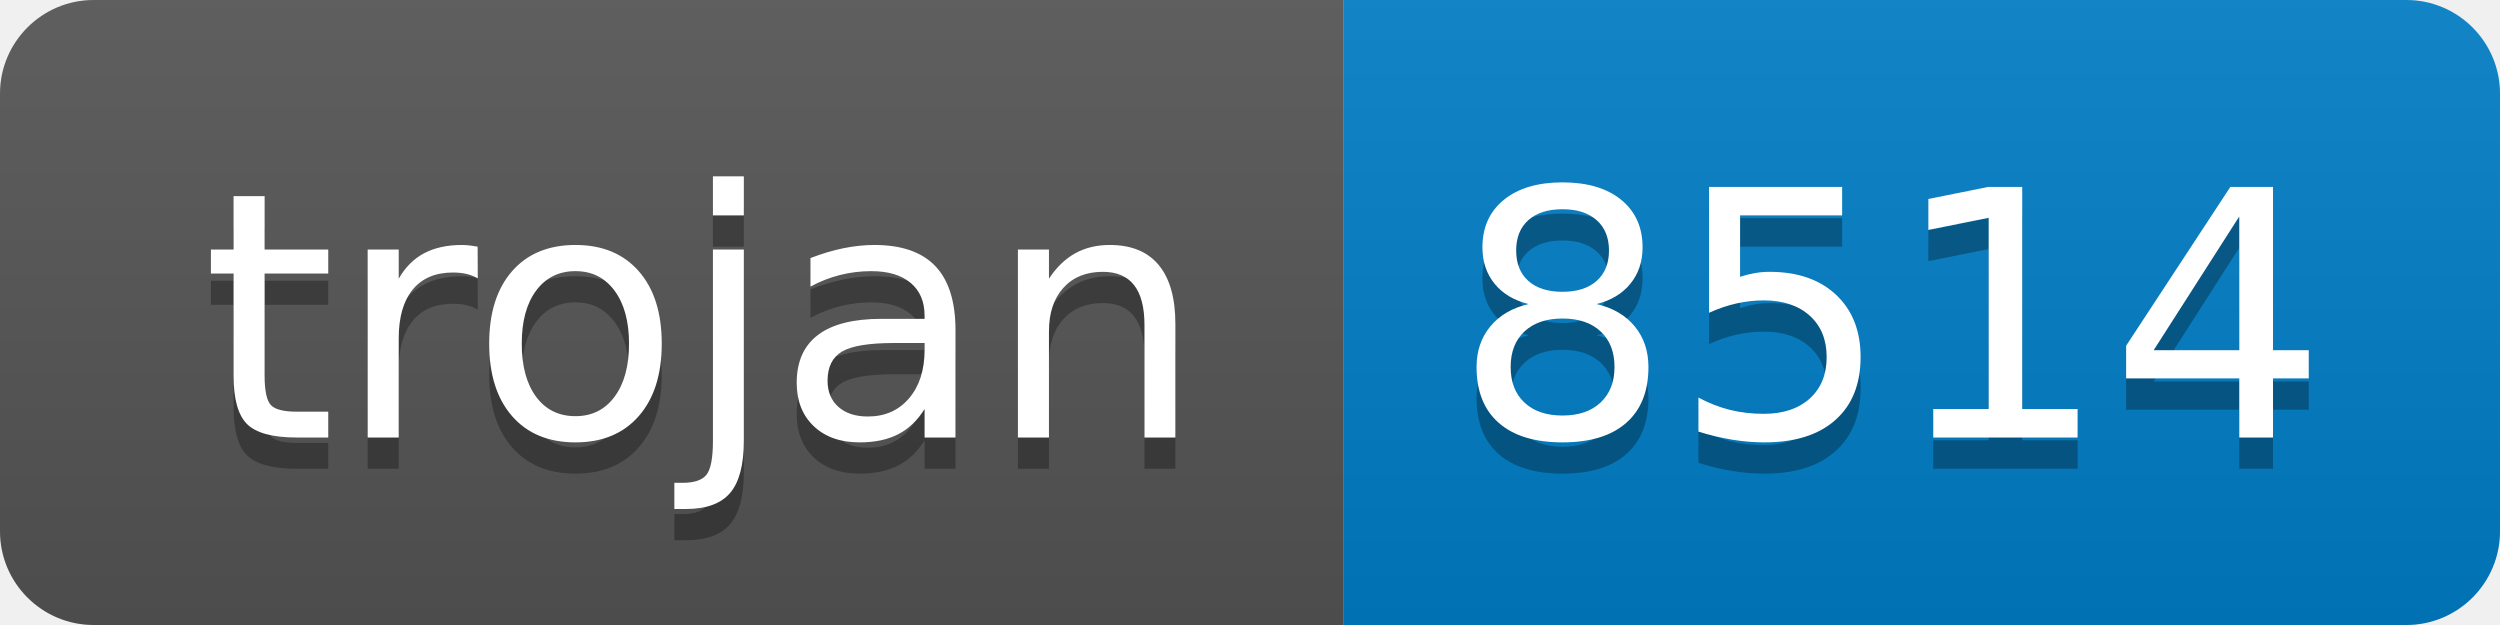
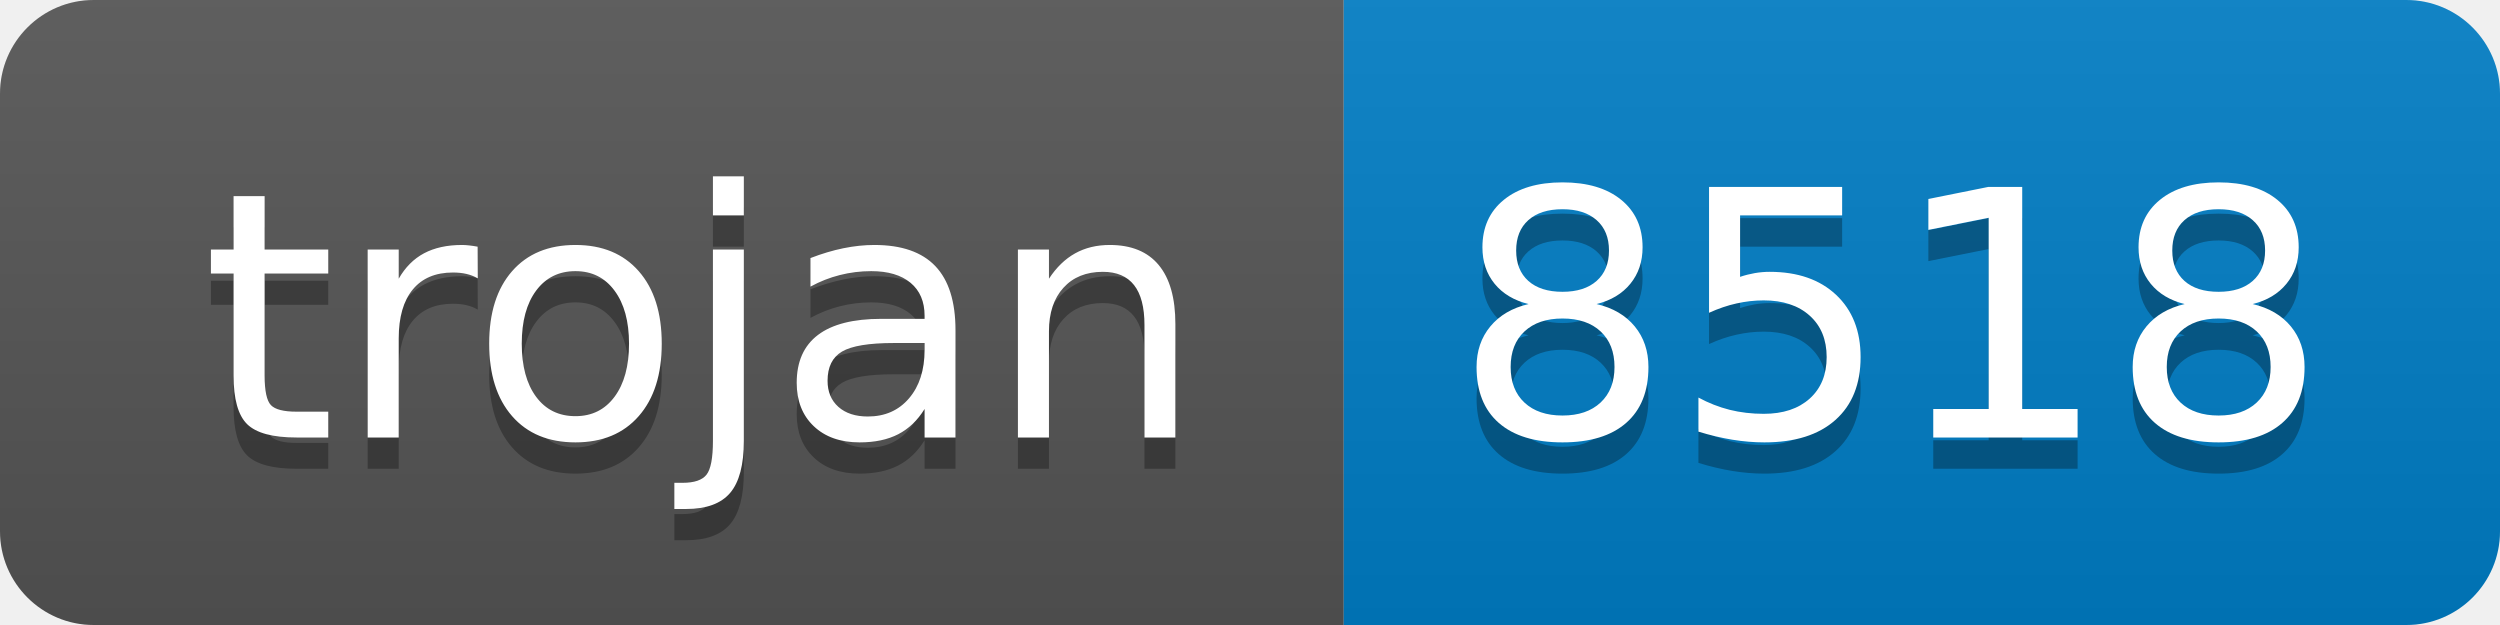
- <svg xmlns="http://www.w3.org/2000/svg" width="80" height="20" role="img" aria-label="trojan: 8514">
+ <svg xmlns="http://www.w3.org/2000/svg" width="80" height="20" role="img" aria-label="trojan: 8518">
  <linearGradient id="s" x2="0" y2="100%">
    <stop offset="0" stop-color="#bbb" stop-opacity=".1" />
    <stop offset="1" stop-opacity=".1" />
  </linearGradient>
  <clipPath id="r">
    <rect width="80" height="20" rx="3" fill="#fff" />
  </clipPath>
  <g clip-path="url(#r)">
    <rect width="43" height="20" fill="#555" />
    <rect x="43" width="37" height="20" fill="#007ec6" />
    <rect width="80" height="20" fill="url(#s)" />
  </g>
  <g fill="#fff" text-anchor="middle" font-family="Verdana,Geneva,DejaVu Sans,sans-serif" text-rendering="geometricPrecision" font-size="110">
    <text aria-hidden="true" x="225" y="150" fill="#010101" fill-opacity=".3" transform="scale(.1)" textLength="330">trojan</text>
    <text x="225" y="140" transform="scale(.1)" fill="#fff" textLength="330">trojan</text>
-     <text aria-hidden="true" x="605" y="150" fill="#010101" fill-opacity=".3" transform="scale(.1)" textLength="270">8514</text>
-     <text x="605" y="140" transform="scale(.1)" fill="#fff" textLength="270">8514</text>
+     <text aria-hidden="true" x="605" y="150" fill="#010101" fill-opacity=".3" transform="scale(.1)" textLength="270">8518</text>
+     <text x="605" y="140" transform="scale(.1)" fill="#fff" textLength="270">8518</text>
  </g>
</svg>
